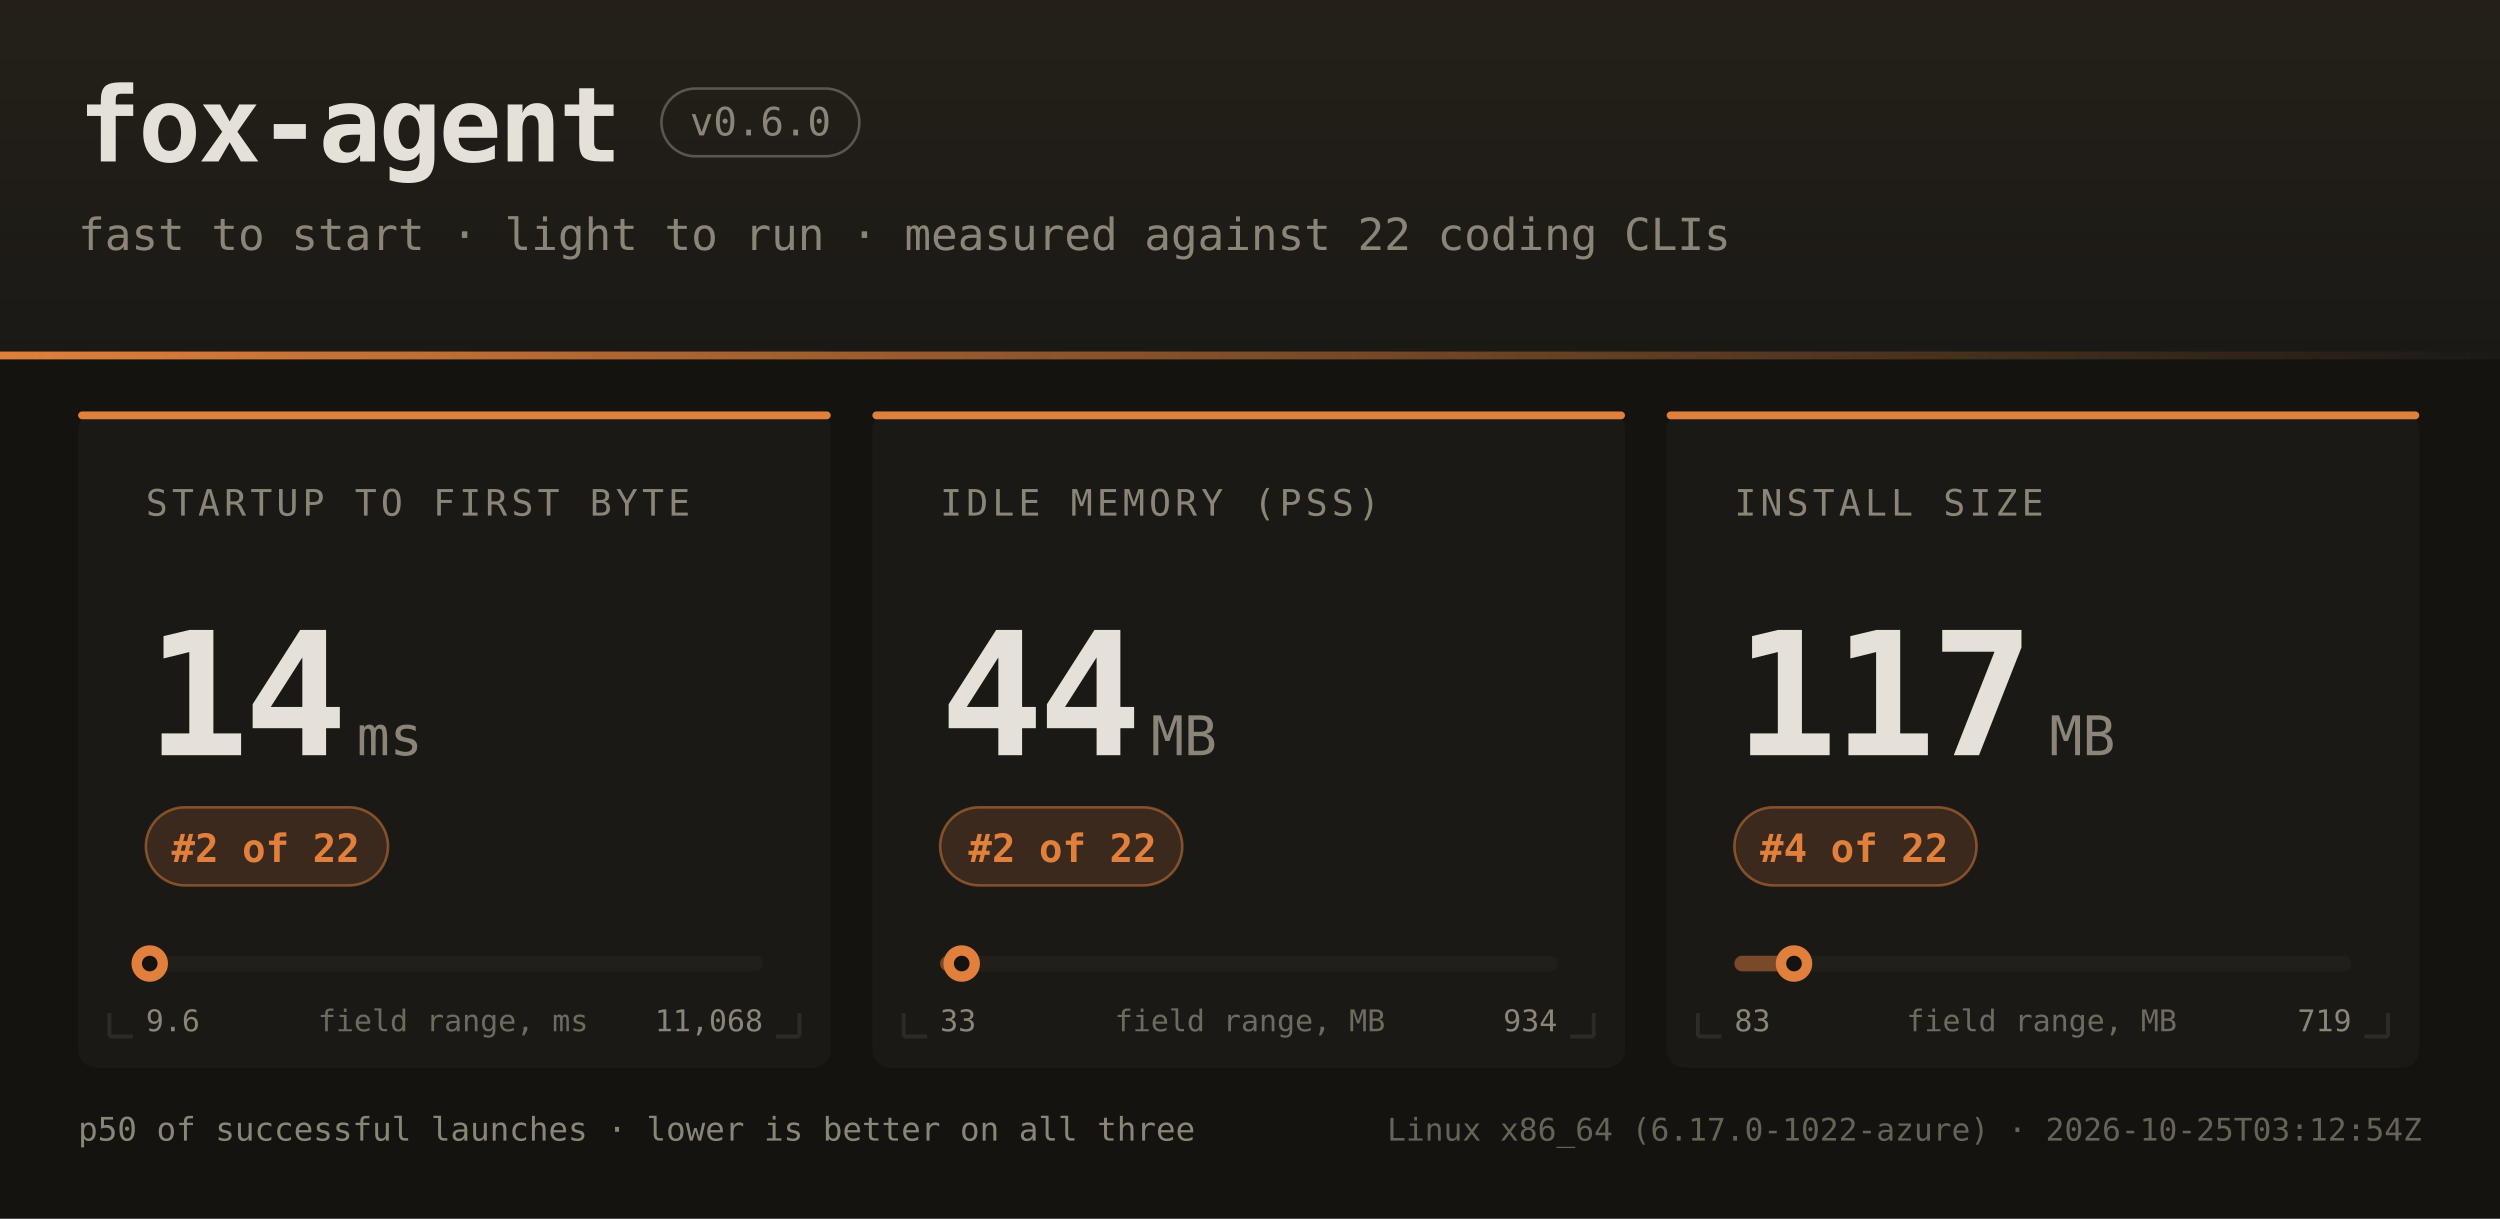
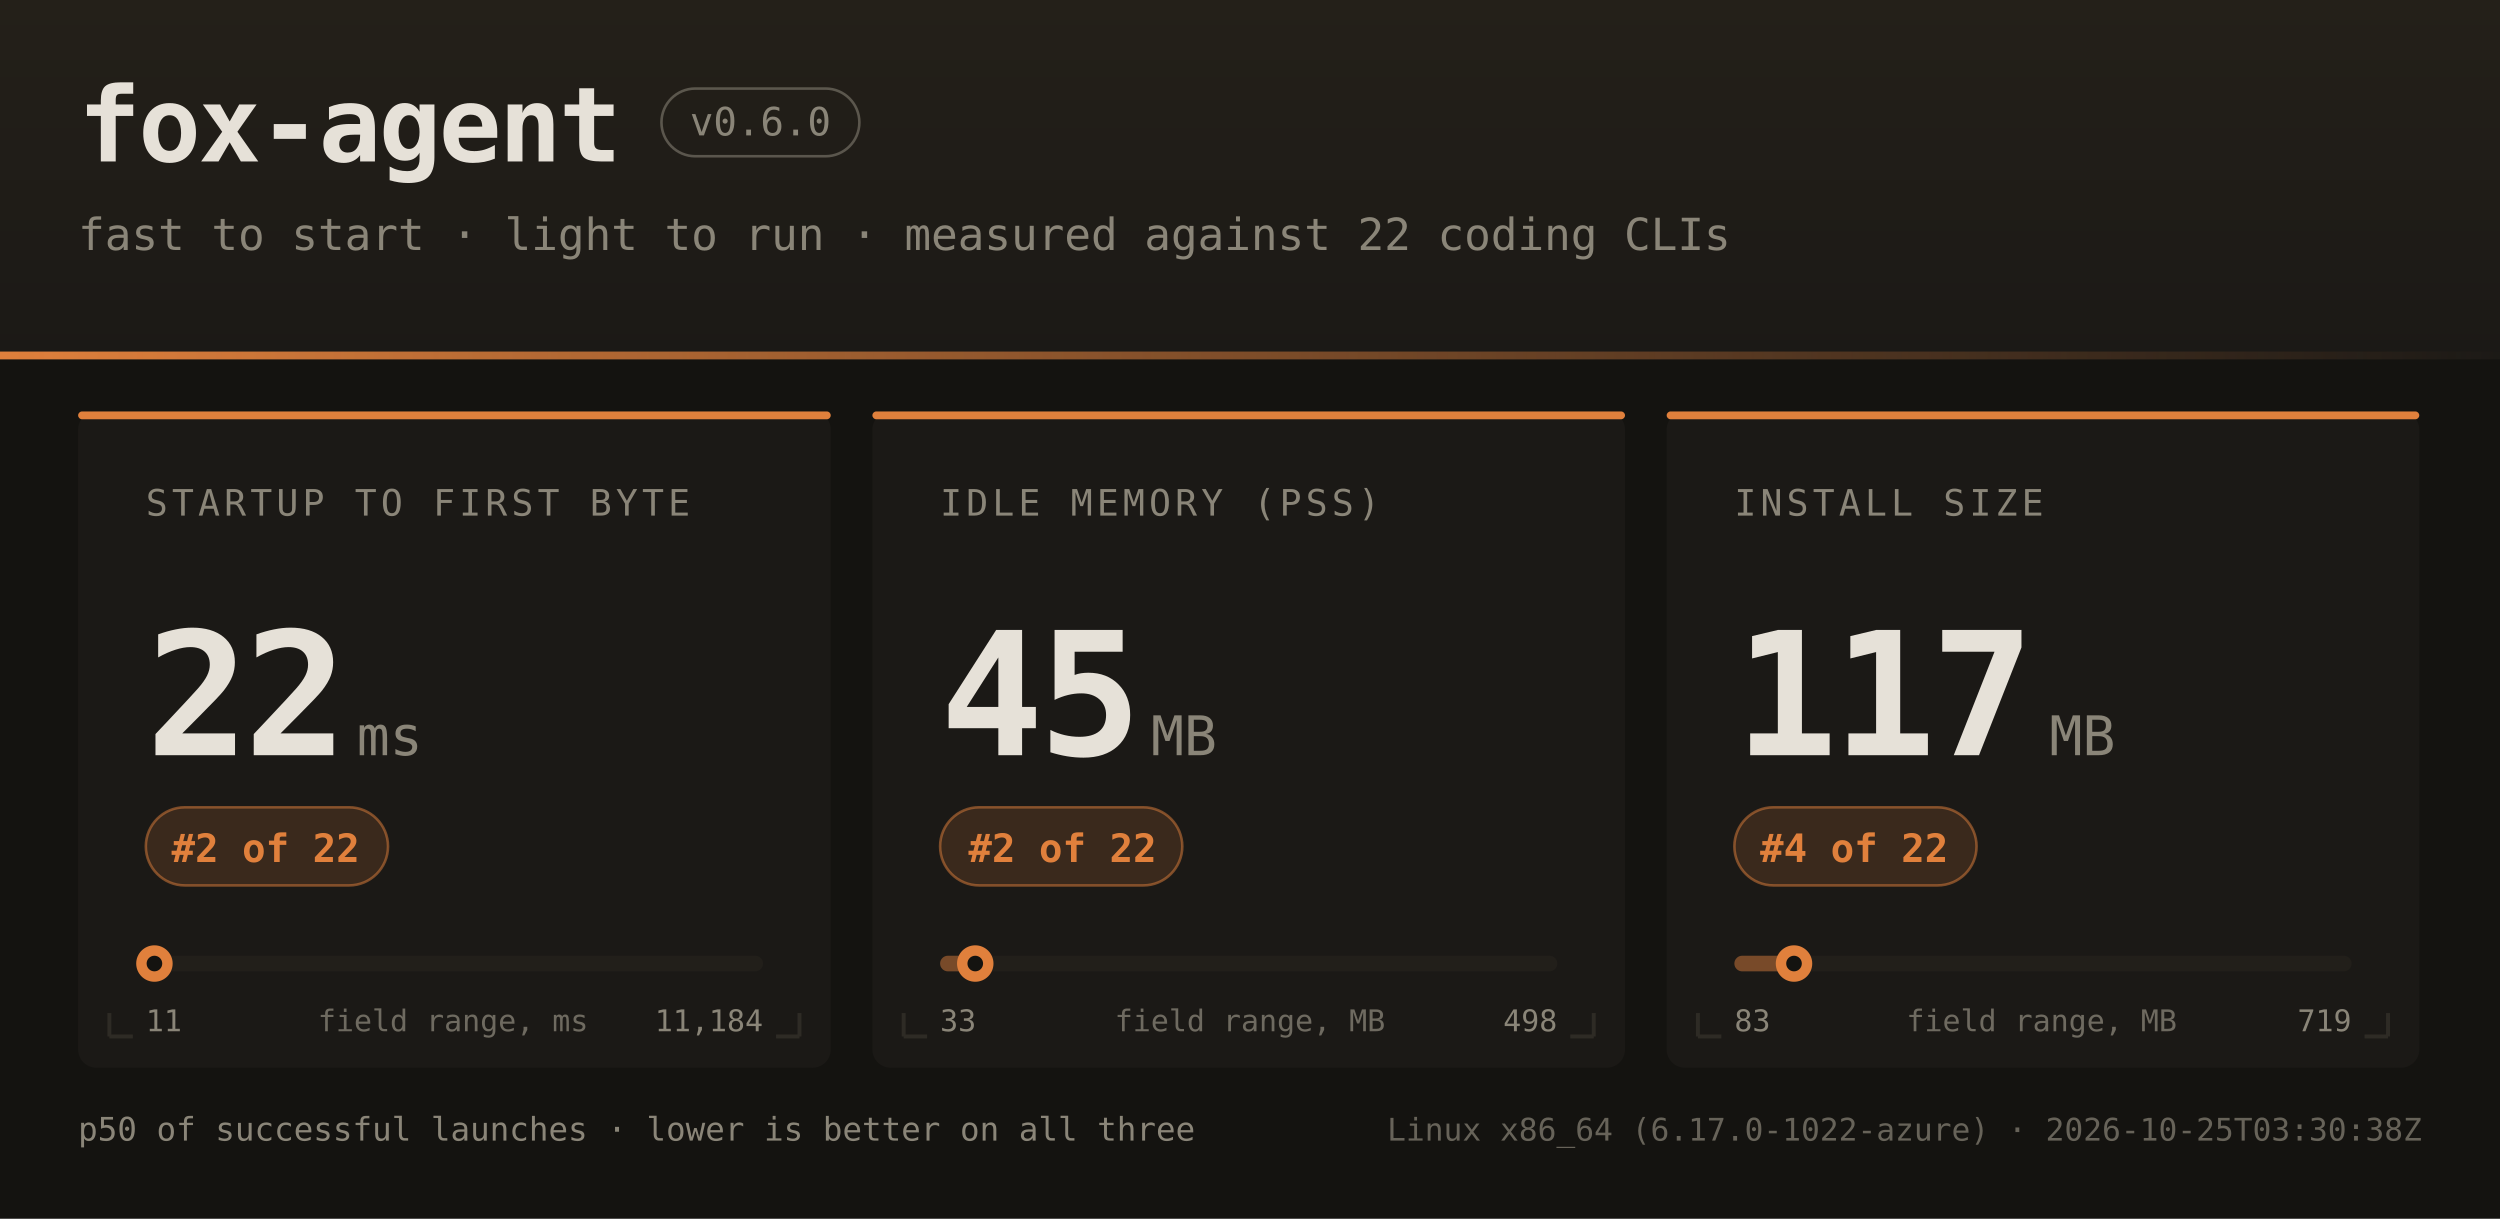
<svg xmlns="http://www.w3.org/2000/svg" width="960" height="468" font-family="ui-monospace,SFMono-Regular,JetBrains Mono,Menlo,Consolas,monospace">
  <defs>
    <linearGradient id="hdr" x1="0" y1="0" x2="0" y2="1">
      <stop offset="0" stop-color="#242019" />
      <stop offset="1" stop-color="#1b1916" />
    </linearGradient>
    <linearGradient id="rule" x1="0" y1="0" x2="1" y2="0">
      <stop offset="0" stop-color="#e0803c" />
      <stop offset="1" stop-color="#e0803c" stop-opacity="0" />
    </linearGradient>
  </defs>
  <rect width="960" height="468" fill="#141310" />
  <rect width="960" height="138" fill="url(#hdr)" />
  <rect x="0" y="135" width="960" height="3" fill="url(#rule)" />
  <text x="30" y="62" fill="#e6e1d8" font-size="40" font-weight="bold" letter-spacing="-1">fox-agent</text>
  <rect x="254" y="34" width="76" height="26" rx="13" fill="none" stroke="#8a8578" stroke-opacity="0.55" />
  <text x="292" y="52" text-anchor="middle" fill="#8a8578" font-size="15">v0.6.0</text>
  <text x="30" y="96" fill="#8a8578" font-size="17">fast to start · light to run · measured against 22 coding CLIs</text>
  <rect x="30" y="158" width="289" height="252" rx="7" fill="#1b1916" />
  <rect x="30" y="158" width="289" height="3" rx="1.5" fill="#e0803c" />
  <path d="M 42 398 h 9 M 42 398 v -9" stroke="#2e2b25" stroke-width="1.5" fill="none" />
  <path d="M 307 398 h -9 M 307 398 v -9" stroke="#2e2b25" stroke-width="1.5" fill="none" />
  <text x="56" y="198" fill="#8a8578" font-size="14" letter-spacing="1.6">STARTUP TO FIRST BYTE</text>
-   <text x="56" y="290" fill="#e6e1d8" font-size="66" font-weight="bold" letter-spacing="-2">14</text>
+   <text x="56" y="290" fill="#e6e1d8" font-size="66" font-weight="bold" letter-spacing="-2">22</text>
  <text x="137" y="290" fill="#8a8578" font-size="21">ms</text>
  <rect x="56" y="310" width="93" height="30" rx="15" fill="#e0803c" fill-opacity="0.16" stroke="#e0803c" stroke-opacity="0.5" />
  <text x="102" y="331" text-anchor="middle" fill="#e0803c" font-size="15" font-weight="bold">#2 of 22</text>
  <rect x="56" y="367" width="237" height="6" rx="3" fill="#221f1a" />
-   <rect x="56" y="367" width="2" height="6" rx="3" fill="#e0803c" fill-opacity="0.45" />
-   <circle cx="57.5" cy="370" r="7" fill="#e0803c" />
-   <circle cx="57.5" cy="370" r="3" fill="#141310" />
-   <text x="56" y="396" fill="#8a8578" font-size="11.5">9.6</text>
-   <text x="293" y="396" text-anchor="end" fill="#8a8578" font-size="11.5">11,068</text>
+   <rect x="56" y="367" width="3" height="6" rx="3" fill="#e0803c" fill-opacity="0.45" />
+   <circle cx="59.3" cy="370" r="7" fill="#e0803c" />
+   <circle cx="59.3" cy="370" r="3" fill="#141310" />
+   <text x="56" y="396" fill="#8a8578" font-size="11.5">11</text>
+   <text x="293" y="396" text-anchor="end" fill="#8a8578" font-size="11.5">11,184</text>
  <text x="174" y="396" text-anchor="middle" fill="#8a8578" font-size="11.5" opacity="0.75">field range, ms</text>
  <rect x="335" y="158" width="289" height="252" rx="7" fill="#1b1916" />
  <rect x="335" y="158" width="289" height="3" rx="1.5" fill="#e0803c" />
  <path d="M 347 398 h 9 M 347 398 v -9" stroke="#2e2b25" stroke-width="1.5" fill="none" />
  <path d="M 612 398 h -9 M 612 398 v -9" stroke="#2e2b25" stroke-width="1.5" fill="none" />
  <text x="361" y="198" fill="#8a8578" font-size="14" letter-spacing="1.6">IDLE MEMORY (PSS)</text>
-   <text x="361" y="290" fill="#e6e1d8" font-size="66" font-weight="bold" letter-spacing="-2">44</text>
+   <text x="361" y="290" fill="#e6e1d8" font-size="66" font-weight="bold" letter-spacing="-2">45</text>
  <text x="442" y="290" fill="#8a8578" font-size="21">MB</text>
  <rect x="361" y="310" width="93" height="30" rx="15" fill="#e0803c" fill-opacity="0.16" stroke="#e0803c" stroke-opacity="0.5" />
  <text x="408" y="331" text-anchor="middle" fill="#e0803c" font-size="15" font-weight="bold">#2 of 22</text>
  <rect x="361" y="367" width="237" height="6" rx="3" fill="#221f1a" />
-   <rect x="361" y="367" width="8" height="6" rx="3" fill="#e0803c" fill-opacity="0.45" />
-   <circle cx="369.3" cy="370" r="7" fill="#e0803c" />
-   <circle cx="369.3" cy="370" r="3" fill="#141310" />
+   <rect x="361" y="367" width="14" height="6" rx="3" fill="#e0803c" fill-opacity="0.45" />
+   <circle cx="374.5" cy="370" r="7" fill="#e0803c" />
+   <circle cx="374.5" cy="370" r="3" fill="#141310" />
  <text x="361" y="396" fill="#8a8578" font-size="11.5">33</text>
-   <text x="598" y="396" text-anchor="end" fill="#8a8578" font-size="11.5">934</text>
+   <text x="598" y="396" text-anchor="end" fill="#8a8578" font-size="11.5">498</text>
  <text x="480" y="396" text-anchor="middle" fill="#8a8578" font-size="11.5" opacity="0.75">field range, MB</text>
  <rect x="640" y="158" width="289" height="252" rx="7" fill="#1b1916" />
  <rect x="640" y="158" width="289" height="3" rx="1.5" fill="#e0803c" />
  <path d="M 652 398 h 9 M 652 398 v -9" stroke="#2e2b25" stroke-width="1.5" fill="none" />
  <path d="M 917 398 h -9 M 917 398 v -9" stroke="#2e2b25" stroke-width="1.5" fill="none" />
  <text x="666" y="198" fill="#8a8578" font-size="14" letter-spacing="1.6">INSTALL SIZE</text>
  <text x="666" y="290" fill="#e6e1d8" font-size="66" font-weight="bold" letter-spacing="-2">117</text>
  <text x="787" y="290" fill="#8a8578" font-size="21">MB</text>
  <rect x="666" y="310" width="93" height="30" rx="15" fill="#e0803c" fill-opacity="0.16" stroke="#e0803c" stroke-opacity="0.5" />
  <text x="712" y="331" text-anchor="middle" fill="#e0803c" font-size="15" font-weight="bold">#4 of 22</text>
  <rect x="666" y="367" width="237" height="6" rx="3" fill="#221f1a" />
  <rect x="666" y="367" width="23" height="6" rx="3" fill="#e0803c" fill-opacity="0.45" />
  <circle cx="688.9" cy="370" r="7" fill="#e0803c" />
  <circle cx="688.9" cy="370" r="3" fill="#141310" />
  <text x="666" y="396" fill="#8a8578" font-size="11.5">83</text>
  <text x="903" y="396" text-anchor="end" fill="#8a8578" font-size="11.5">719</text>
  <text x="784" y="396" text-anchor="middle" fill="#8a8578" font-size="11.5" opacity="0.75">field range, MB</text>
  <text x="30" y="438" fill="#8a8578" font-size="12.5">p50 of successful launches · lower is better on all three</text>
-   <text x="930" y="438" text-anchor="end" fill="#8a8578" font-size="12" opacity="0.7">Linux x86_64 (6.17.0-1022-azure) · 2026-10-25T03:12:54Z</text>
+   <text x="930" y="438" text-anchor="end" fill="#8a8578" font-size="12" opacity="0.7">Linux x86_64 (6.17.0-1022-azure) · 2026-10-25T03:30:38Z</text>
</svg>
